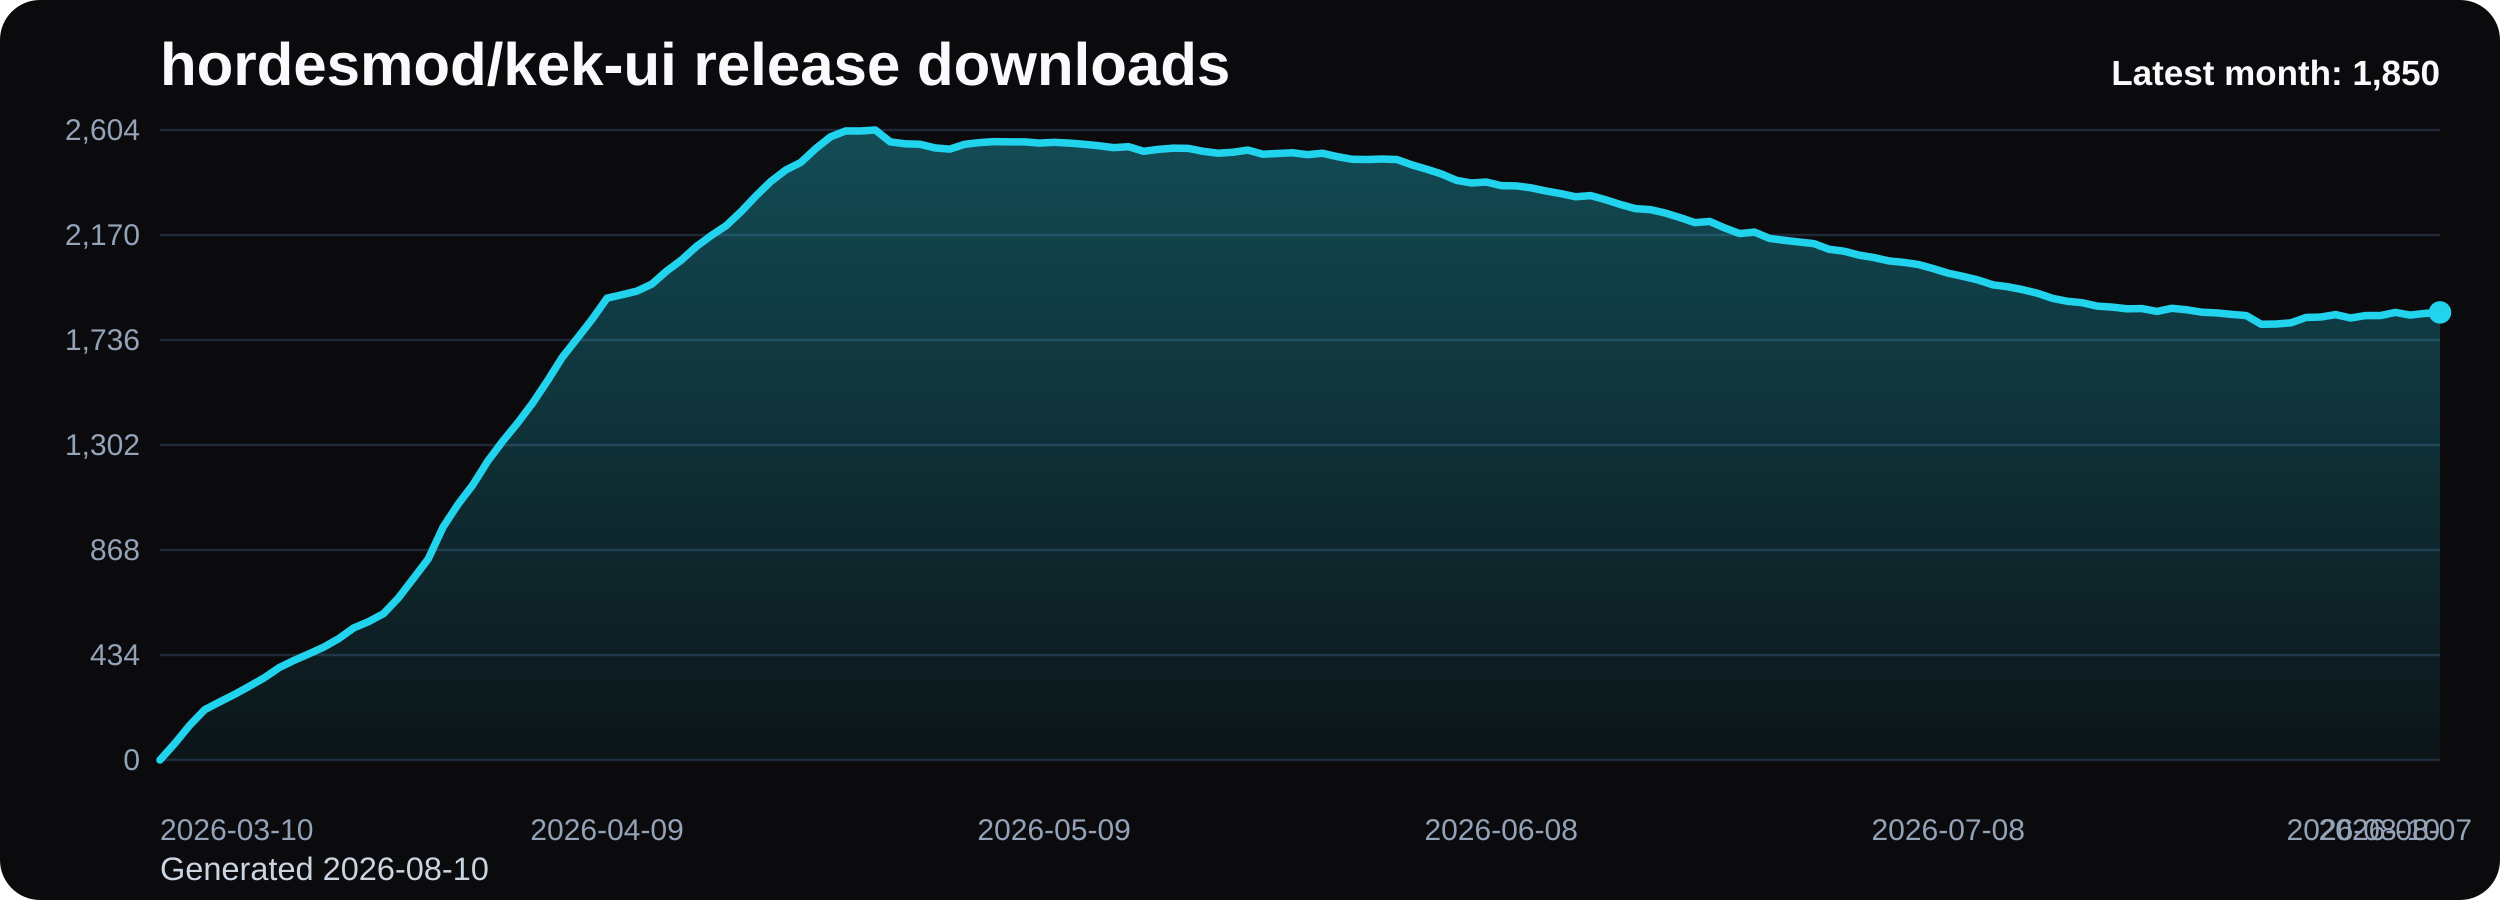
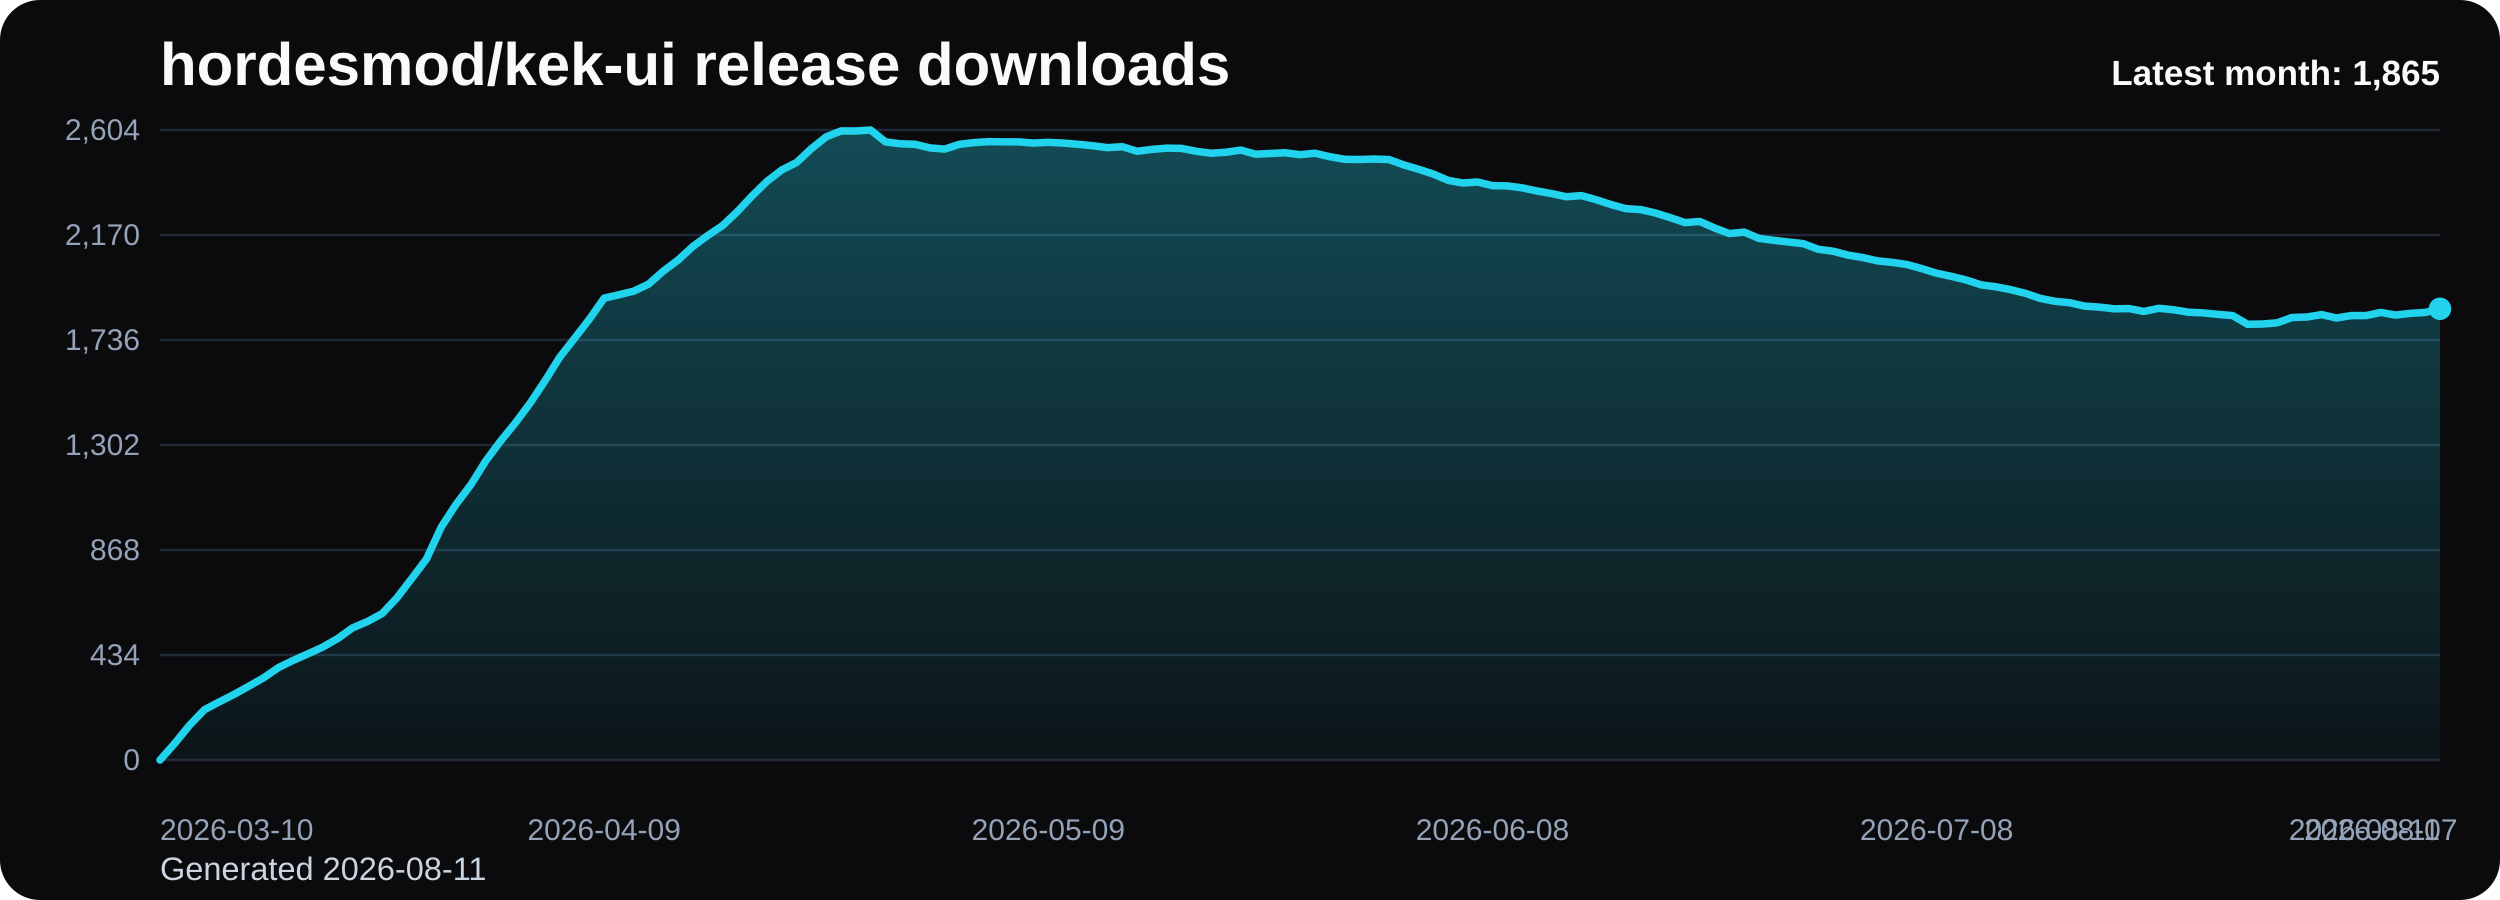
<svg xmlns="http://www.w3.org/2000/svg" viewBox="0 0 1000 360" role="img" aria-label="hordesmod/kek-ui release downloads chart">
  <defs>
    <linearGradient id="fill-monthly-black" x1="0" y1="0" x2="0" y2="1">
      <stop offset="0%" stop-color="#22d3ee" stop-opacity="0.32" />
      <stop offset="100%" stop-color="#22d3ee" stop-opacity="0.05" />
    </linearGradient>
    <style>
      .bg { fill: #0b0b0d; }
      .title { font: 700 24px Arial, sans-serif; fill: #f8fafc; }
      .sub { font: 400 13px Arial, sans-serif; fill: #cbd5e1; }
      .grid { stroke: #1f2937; stroke-width: 1; }
      .axis { font: 400 12px Arial, sans-serif; fill: #94a3b8; }
      .line { fill: none; stroke: #22d3ee; stroke-width: 3; stroke-linecap: round; stroke-linejoin: round; }
      .dot { fill: #22d3ee; }
      .value { font: 600 11px Arial, sans-serif; fill: #cbd5e1; }
      .latest { font: 700 14px Arial, sans-serif; fill: #f8fafc; }
    </style>
  </defs>
  <rect class="bg" x="0" y="0" width="1000" height="360" rx="16" />
  <text class="title" x="64" y="34">hordesmod/kek-ui release downloads</text>
-   <text class="sub" x="64" y="352">Generated 2026-08-10</text>
+   <text class="sub" x="64" y="352">Generated 2026-08-11</text>
  <line x1="64" y1="52.00" x2="976" y2="52.00" class="grid" />
  <text x="56" y="56.00" text-anchor="end" class="axis">2,604</text>
  <line x1="64" y1="94.00" x2="976" y2="94.00" class="grid" />
  <text x="56" y="98.00" text-anchor="end" class="axis">2,170</text>
  <line x1="64" y1="136.00" x2="976" y2="136.00" class="grid" />
  <text x="56" y="140.00" text-anchor="end" class="axis">1,736</text>
  <line x1="64" y1="178.00" x2="976" y2="178.00" class="grid" />
  <text x="56" y="182.00" text-anchor="end" class="axis">1,302</text>
  <line x1="64" y1="220.00" x2="976" y2="220.00" class="grid" />
  <text x="56" y="224.00" text-anchor="end" class="axis">868</text>
  <line x1="64" y1="262.00" x2="976" y2="262.00" class="grid" />
  <text x="56" y="266.00" text-anchor="end" class="axis">434</text>
  <line x1="64" y1="304.00" x2="976" y2="304.00" class="grid" />
  <text x="56" y="308.00" text-anchor="end" class="axis">0</text>
-   <path d="M 64.00 304 L 64.00 304.00 L 69.96 297.32 L 75.92 290.06 L 81.88 283.87 L 87.84 280.77 L 93.80 277.77 L 99.76 274.48 L 105.73 271.10 L 111.69 267.03 L 117.65 264.13 L 123.61 261.52 L 129.57 258.81 L 135.53 255.42 L 141.49 251.16 L 147.45 248.65 L 153.41 245.45 L 159.37 239.16 L 165.33 231.42 L 171.29 223.58 L 177.25 210.81 L 183.22 201.71 L 189.18 193.87 L 195.14 184.39 L 201.10 176.45 L 207.06 169.19 L 213.02 161.26 L 218.98 152.35 L 224.94 142.87 L 230.90 135.32 L 236.86 127.68 L 242.82 119.26 L 248.78 117.90 L 254.75 116.45 L 260.71 113.65 L 266.67 108.42 L 272.63 103.97 L 278.59 98.55 L 284.55 94.19 L 290.51 90.23 L 296.47 84.61 L 302.43 78.32 L 308.39 72.52 L 314.35 67.97 L 320.31 64.97 L 326.27 59.45 L 332.24 54.71 L 338.20 52.39 L 344.16 52.39 L 350.12 52.00 L 356.08 56.74 L 362.04 57.52 L 368.00 57.71 L 373.96 59.16 L 379.92 59.65 L 385.88 57.71 L 391.84 57.03 L 397.80 56.65 L 403.76 56.74 L 409.73 56.74 L 415.69 57.23 L 421.65 56.94 L 427.61 57.23 L 433.57 57.71 L 439.53 58.29 L 445.49 59.06 L 451.45 58.68 L 457.41 60.52 L 463.37 59.74 L 469.33 59.26 L 475.29 59.35 L 481.25 60.52 L 487.22 61.29 L 493.18 60.90 L 499.14 60.03 L 505.10 61.68 L 511.06 61.39 L 517.02 61.10 L 522.98 61.87 L 528.94 61.29 L 534.90 62.65 L 540.86 63.71 L 546.82 63.81 L 552.78 63.61 L 558.75 63.81 L 564.71 65.94 L 570.67 67.68 L 576.63 69.61 L 582.59 72.13 L 588.55 73.19 L 594.51 72.81 L 600.47 74.26 L 606.43 74.35 L 612.39 75.13 L 618.35 76.39 L 624.31 77.45 L 630.27 78.71 L 636.24 78.23 L 642.20 79.87 L 648.16 81.81 L 654.12 83.45 L 660.08 83.84 L 666.04 85.19 L 672.00 87.03 L 677.96 89.06 L 683.92 88.58 L 689.88 91.19 L 695.84 93.42 L 701.80 92.84 L 707.76 95.35 L 713.73 96.13 L 719.69 96.81 L 725.65 97.48 L 731.61 99.71 L 737.57 100.48 L 743.53 102.03 L 749.49 103.00 L 755.45 104.35 L 761.41 104.94 L 767.37 105.81 L 773.33 107.45 L 779.29 109.29 L 785.25 110.55 L 791.22 112.00 L 797.18 113.94 L 803.14 114.71 L 809.10 115.87 L 815.06 117.32 L 821.02 119.35 L 826.98 120.52 L 832.94 121.10 L 838.90 122.45 L 844.86 122.84 L 850.82 123.52 L 856.78 123.42 L 862.75 124.58 L 868.71 123.32 L 874.67 123.90 L 880.63 124.87 L 886.59 125.16 L 892.55 125.74 L 898.51 126.23 L 904.47 129.71 L 910.43 129.61 L 916.39 129.13 L 922.35 127.00 L 928.31 126.81 L 934.27 125.84 L 940.24 127.19 L 946.20 126.23 L 952.16 126.23 L 958.12 124.97 L 964.08 126.03 L 970.04 125.35 L 976.00 124.97 L 976.00 304 Z" fill="url(#fill-monthly-black)" />
-   <polyline class="line" points="64.00,304.00 69.96,297.32 75.92,290.06 81.88,283.87 87.84,280.77 93.80,277.77 99.76,274.48 105.73,271.10 111.69,267.03 117.65,264.13 123.61,261.52 129.57,258.81 135.53,255.42 141.49,251.16 147.45,248.65 153.41,245.45 159.37,239.16 165.33,231.42 171.29,223.58 177.25,210.81 183.22,201.71 189.18,193.87 195.14,184.39 201.10,176.45 207.06,169.19 213.02,161.26 218.98,152.35 224.94,142.87 230.90,135.32 236.86,127.68 242.82,119.26 248.78,117.90 254.75,116.45 260.71,113.65 266.67,108.42 272.63,103.97 278.59,98.55 284.55,94.19 290.51,90.23 296.47,84.61 302.43,78.32 308.39,72.52 314.35,67.97 320.31,64.97 326.27,59.45 332.24,54.71 338.20,52.39 344.16,52.39 350.12,52.00 356.08,56.74 362.04,57.52 368.00,57.71 373.96,59.16 379.92,59.65 385.88,57.71 391.84,57.03 397.80,56.65 403.76,56.74 409.73,56.74 415.69,57.23 421.65,56.94 427.61,57.23 433.57,57.71 439.53,58.29 445.49,59.06 451.45,58.68 457.41,60.52 463.37,59.74 469.33,59.26 475.29,59.35 481.25,60.52 487.22,61.29 493.18,60.90 499.14,60.03 505.10,61.68 511.06,61.39 517.02,61.10 522.98,61.87 528.94,61.29 534.90,62.65 540.86,63.71 546.82,63.81 552.78,63.61 558.75,63.81 564.71,65.94 570.67,67.68 576.63,69.61 582.59,72.13 588.55,73.19 594.51,72.81 600.47,74.26 606.43,74.35 612.39,75.13 618.35,76.39 624.31,77.45 630.27,78.71 636.24,78.23 642.20,79.87 648.16,81.81 654.12,83.45 660.08,83.84 666.04,85.19 672.00,87.03 677.96,89.06 683.92,88.58 689.88,91.19 695.84,93.42 701.80,92.84 707.76,95.35 713.73,96.13 719.69,96.81 725.65,97.48 731.61,99.71 737.57,100.48 743.53,102.03 749.49,103.00 755.45,104.35 761.41,104.94 767.37,105.81 773.33,107.45 779.29,109.29 785.25,110.55 791.22,112.00 797.18,113.94 803.14,114.71 809.10,115.87 815.06,117.32 821.02,119.35 826.98,120.52 832.94,121.10 838.90,122.45 844.86,122.84 850.82,123.52 856.78,123.42 862.75,124.58 868.71,123.32 874.67,123.90 880.63,124.87 886.59,125.16 892.55,125.74 898.51,126.23 904.47,129.71 910.43,129.61 916.39,129.13 922.35,127.00 928.31,126.81 934.27,125.84 940.24,127.19 946.20,126.23 952.16,126.23 958.12,124.97 964.08,126.03 970.04,125.35 976.00,124.97" />
-   <circle class="dot" cx="976.00" cy="124.97" r="4.5" />
+   <path d="M 64.00 304 L 64.00 304.00 L 69.92 297.32 L 75.84 290.06 L 81.77 283.87 L 87.69 280.77 L 93.61 277.77 L 99.53 274.48 L 105.45 271.10 L 111.38 267.03 L 117.30 264.13 L 123.22 261.52 L 129.14 258.81 L 135.06 255.42 L 140.99 251.16 L 146.91 248.65 L 152.83 245.45 L 158.75 239.16 L 164.68 231.42 L 170.60 223.58 L 176.52 210.81 L 182.44 201.71 L 188.36 193.87 L 194.29 184.39 L 200.21 176.45 L 206.13 169.19 L 212.05 161.26 L 217.97 152.35 L 223.90 142.87 L 229.82 135.32 L 235.74 127.68 L 241.66 119.26 L 247.58 117.90 L 253.51 116.45 L 259.43 113.65 L 265.35 108.42 L 271.27 103.97 L 277.19 98.55 L 283.12 94.19 L 289.04 90.23 L 294.96 84.61 L 300.88 78.32 L 306.81 72.52 L 312.73 67.97 L 318.65 64.97 L 324.57 59.45 L 330.49 54.71 L 336.42 52.39 L 342.34 52.39 L 348.26 52.00 L 354.18 56.74 L 360.10 57.52 L 366.03 57.71 L 371.95 59.16 L 377.87 59.65 L 383.79 57.71 L 389.71 57.03 L 395.64 56.65 L 401.56 56.74 L 407.48 56.74 L 413.40 57.23 L 419.32 56.94 L 425.25 57.23 L 431.17 57.71 L 437.09 58.29 L 443.01 59.06 L 448.94 58.68 L 454.86 60.52 L 460.78 59.74 L 466.70 59.26 L 472.62 59.35 L 478.55 60.52 L 484.47 61.29 L 490.39 60.90 L 496.31 60.03 L 502.23 61.68 L 508.16 61.39 L 514.08 61.10 L 520.00 61.87 L 525.92 61.29 L 531.84 62.65 L 537.77 63.71 L 543.69 63.81 L 549.61 63.61 L 555.53 63.81 L 561.45 65.94 L 567.38 67.68 L 573.30 69.61 L 579.22 72.13 L 585.14 73.19 L 591.06 72.81 L 596.99 74.26 L 602.91 74.35 L 608.83 75.13 L 614.75 76.39 L 620.68 77.45 L 626.60 78.71 L 632.52 78.23 L 638.44 79.87 L 644.36 81.81 L 650.29 83.45 L 656.21 83.84 L 662.13 85.19 L 668.05 87.03 L 673.97 89.06 L 679.90 88.58 L 685.82 91.19 L 691.74 93.42 L 697.66 92.84 L 703.58 95.35 L 709.51 96.13 L 715.43 96.81 L 721.35 97.48 L 727.27 99.71 L 733.19 100.48 L 739.12 102.03 L 745.04 103.00 L 750.96 104.35 L 756.88 104.94 L 762.81 105.81 L 768.73 107.45 L 774.65 109.29 L 780.57 110.55 L 786.49 112.00 L 792.42 113.94 L 798.34 114.71 L 804.26 115.87 L 810.18 117.32 L 816.10 119.35 L 822.03 120.52 L 827.95 121.10 L 833.87 122.45 L 839.79 122.84 L 845.71 123.52 L 851.64 123.42 L 857.56 124.58 L 863.48 123.32 L 869.40 123.90 L 875.32 124.87 L 881.25 125.16 L 887.17 125.74 L 893.09 126.23 L 899.01 129.71 L 904.94 129.61 L 910.86 129.13 L 916.78 127.00 L 922.70 126.81 L 928.62 125.84 L 934.55 127.19 L 940.47 126.23 L 946.39 126.23 L 952.31 124.97 L 958.23 126.03 L 964.16 125.35 L 970.08 124.97 L 976.00 123.52 L 976.00 304 Z" fill="url(#fill-monthly-black)" />
+   <polyline class="line" points="64.00,304.00 69.92,297.32 75.84,290.06 81.77,283.87 87.69,280.77 93.61,277.77 99.53,274.48 105.45,271.10 111.38,267.03 117.30,264.13 123.22,261.52 129.14,258.81 135.06,255.42 140.99,251.16 146.91,248.65 152.83,245.45 158.75,239.16 164.68,231.42 170.60,223.58 176.52,210.81 182.44,201.71 188.36,193.87 194.29,184.39 200.21,176.45 206.13,169.19 212.05,161.26 217.97,152.35 223.90,142.87 229.82,135.32 235.74,127.68 241.66,119.26 247.58,117.90 253.51,116.45 259.43,113.65 265.35,108.42 271.27,103.97 277.19,98.55 283.12,94.19 289.04,90.23 294.96,84.61 300.88,78.32 306.81,72.52 312.73,67.97 318.65,64.97 324.57,59.45 330.49,54.71 336.42,52.39 342.34,52.39 348.26,52.00 354.18,56.74 360.10,57.52 366.03,57.71 371.95,59.16 377.87,59.65 383.79,57.71 389.71,57.03 395.64,56.65 401.56,56.74 407.48,56.74 413.40,57.23 419.32,56.94 425.25,57.23 431.17,57.71 437.09,58.29 443.01,59.06 448.94,58.68 454.86,60.52 460.78,59.74 466.70,59.26 472.62,59.35 478.55,60.52 484.47,61.29 490.39,60.90 496.31,60.03 502.23,61.68 508.16,61.39 514.08,61.10 520.00,61.87 525.92,61.29 531.84,62.65 537.77,63.71 543.69,63.81 549.61,63.61 555.53,63.81 561.45,65.94 567.38,67.68 573.30,69.61 579.22,72.13 585.14,73.19 591.06,72.81 596.99,74.26 602.91,74.35 608.83,75.13 614.75,76.39 620.68,77.45 626.60,78.71 632.52,78.23 638.44,79.87 644.36,81.81 650.29,83.45 656.21,83.84 662.13,85.19 668.05,87.03 673.97,89.06 679.90,88.58 685.82,91.19 691.74,93.42 697.66,92.84 703.58,95.35 709.51,96.13 715.43,96.81 721.35,97.48 727.27,99.71 733.19,100.48 739.12,102.03 745.04,103.00 750.96,104.35 756.88,104.94 762.81,105.81 768.73,107.45 774.65,109.29 780.57,110.55 786.49,112.00 792.42,113.94 798.34,114.71 804.26,115.87 810.18,117.32 816.10,119.35 822.03,120.52 827.95,121.10 833.87,122.45 839.79,122.84 845.71,123.52 851.64,123.42 857.56,124.58 863.48,123.32 869.40,123.90 875.32,124.87 881.25,125.16 887.17,125.74 893.09,126.23 899.01,129.71 904.94,129.61 910.86,129.13 916.78,127.00 922.70,126.81 928.62,125.84 934.55,127.19 940.47,126.23 946.39,126.23 952.31,124.97 958.23,126.03 964.16,125.35 970.08,124.97 976.00,123.52" />
+   <circle class="dot" cx="976.00" cy="123.52" r="4.5" />
  <text class="axis" x="64.00" y="336" text-anchor="start">2026-03-10</text>
-   <text class="axis" x="242.82" y="336" text-anchor="middle">2026-04-09</text>
-   <text class="axis" x="421.65" y="336" text-anchor="middle">2026-05-09</text>
-   <text class="axis" x="600.47" y="336" text-anchor="middle">2026-06-08</text>
-   <text class="axis" x="779.29" y="336" text-anchor="middle">2026-07-08</text>
-   <text class="axis" x="958.12" y="336" text-anchor="middle">2026-08-07</text>
-   <text class="axis" x="976.00" y="336" text-anchor="end">2026-08-10</text>
-   <text class="latest" x="976" y="34" text-anchor="end">Latest month: 1,850</text>
+   <text class="axis" x="241.66" y="336" text-anchor="middle">2026-04-09</text>
+   <text class="axis" x="419.32" y="336" text-anchor="middle">2026-05-09</text>
+   <text class="axis" x="596.99" y="336" text-anchor="middle">2026-06-08</text>
+   <text class="axis" x="774.65" y="336" text-anchor="middle">2026-07-08</text>
+   <text class="axis" x="952.31" y="336" text-anchor="middle">2026-08-07</text>
+   <text class="axis" x="976.00" y="336" text-anchor="end">2026-08-11</text>
+   <text class="latest" x="976" y="34" text-anchor="end">Latest month: 1,865</text>
</svg>
